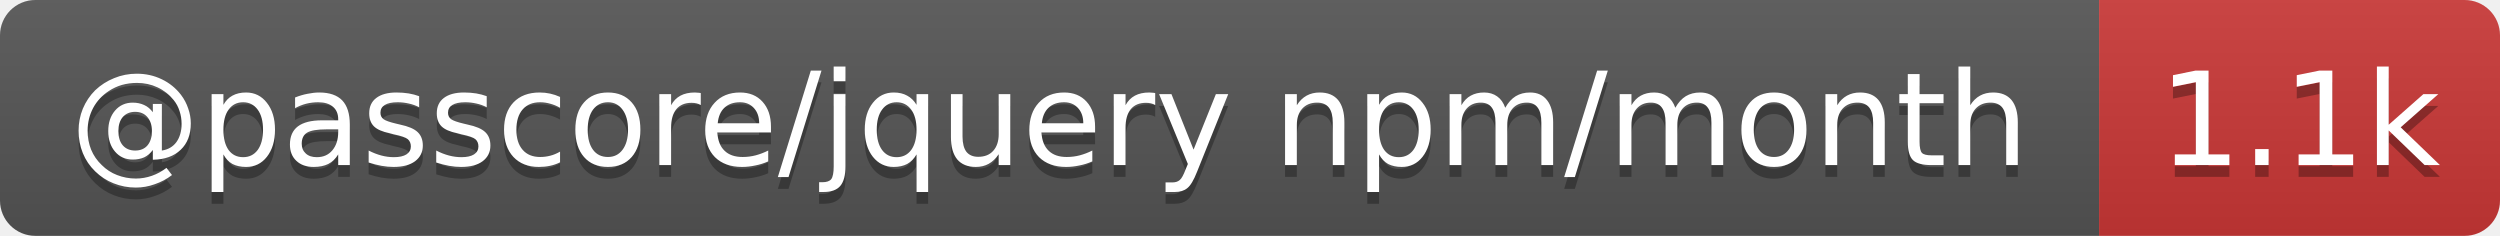
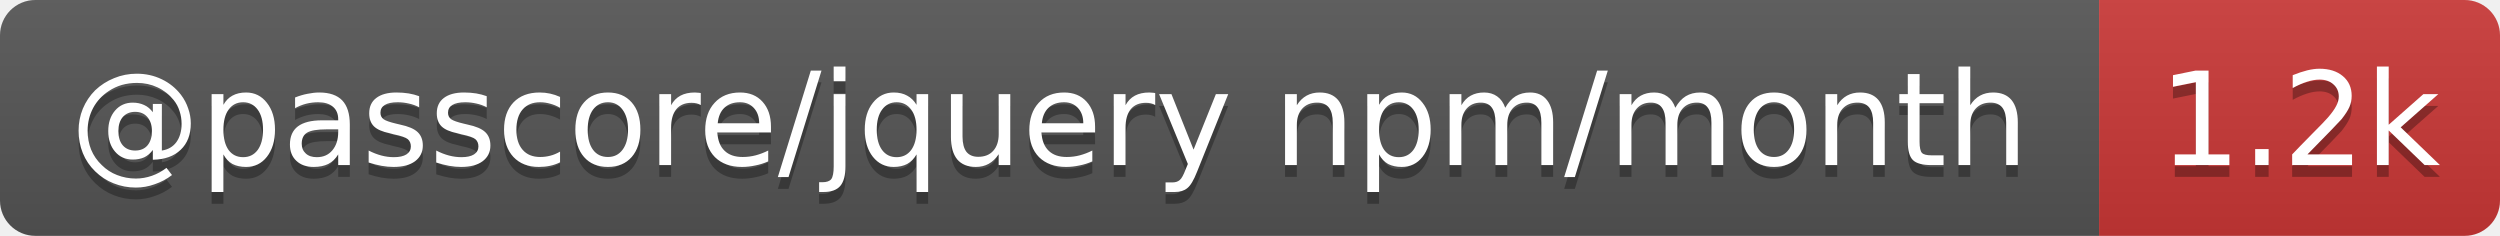
- <svg xmlns="http://www.w3.org/2000/svg" width="212" height="20" role="img" aria-label="@passcore/jquery npm/month: 1.1k">
+ <svg xmlns="http://www.w3.org/2000/svg" width="212" height="20" role="img" aria-label="@passcore/jquery npm/month: 1.2k">
  <linearGradient id="s" x2="0" y2="100%">
    <stop offset="0" stop-color="#bbb" stop-opacity=".1" />
    <stop offset="1" stop-opacity=".1" />
  </linearGradient>
  <clipPath id="r">
    <rect width="212" height="20" rx="3" fill="#fff" />
  </clipPath>
  <g clip-path="url(#r)">
    <rect width="178" height="20" fill="#555" />
    <rect x="178" width="34" height="20" fill="#cb3837" />
    <rect width="212" height="20" fill="url(#s)" />
  </g>
  <g fill="#fff" text-anchor="middle" font-family="Verdana,Geneva,DejaVu Sans,sans-serif" text-rendering="geometricPrecision" font-size="11">
    <text aria-hidden="true" x="89" y="15" fill="#010101" fill-opacity=".3" textLength="168.3">@passcore/jquery npm/month</text>
-     <text aria-hidden="true" x="195" y="15" fill="#010101" fill-opacity=".3" textLength="24.4">1.1k</text>
+     <text aria-hidden="true" x="195" y="15" fill="#010101" fill-opacity=".3" textLength="24.4">1.2k</text>
    <text x="89" y="14" textLength="168.3">@passcore/jquery npm/month</text>
-     <text x="195" y="14" textLength="24.4">1.1k</text>
+     <text x="195" y="14" textLength="24.4">1.2k</text>
  </g>
</svg>
